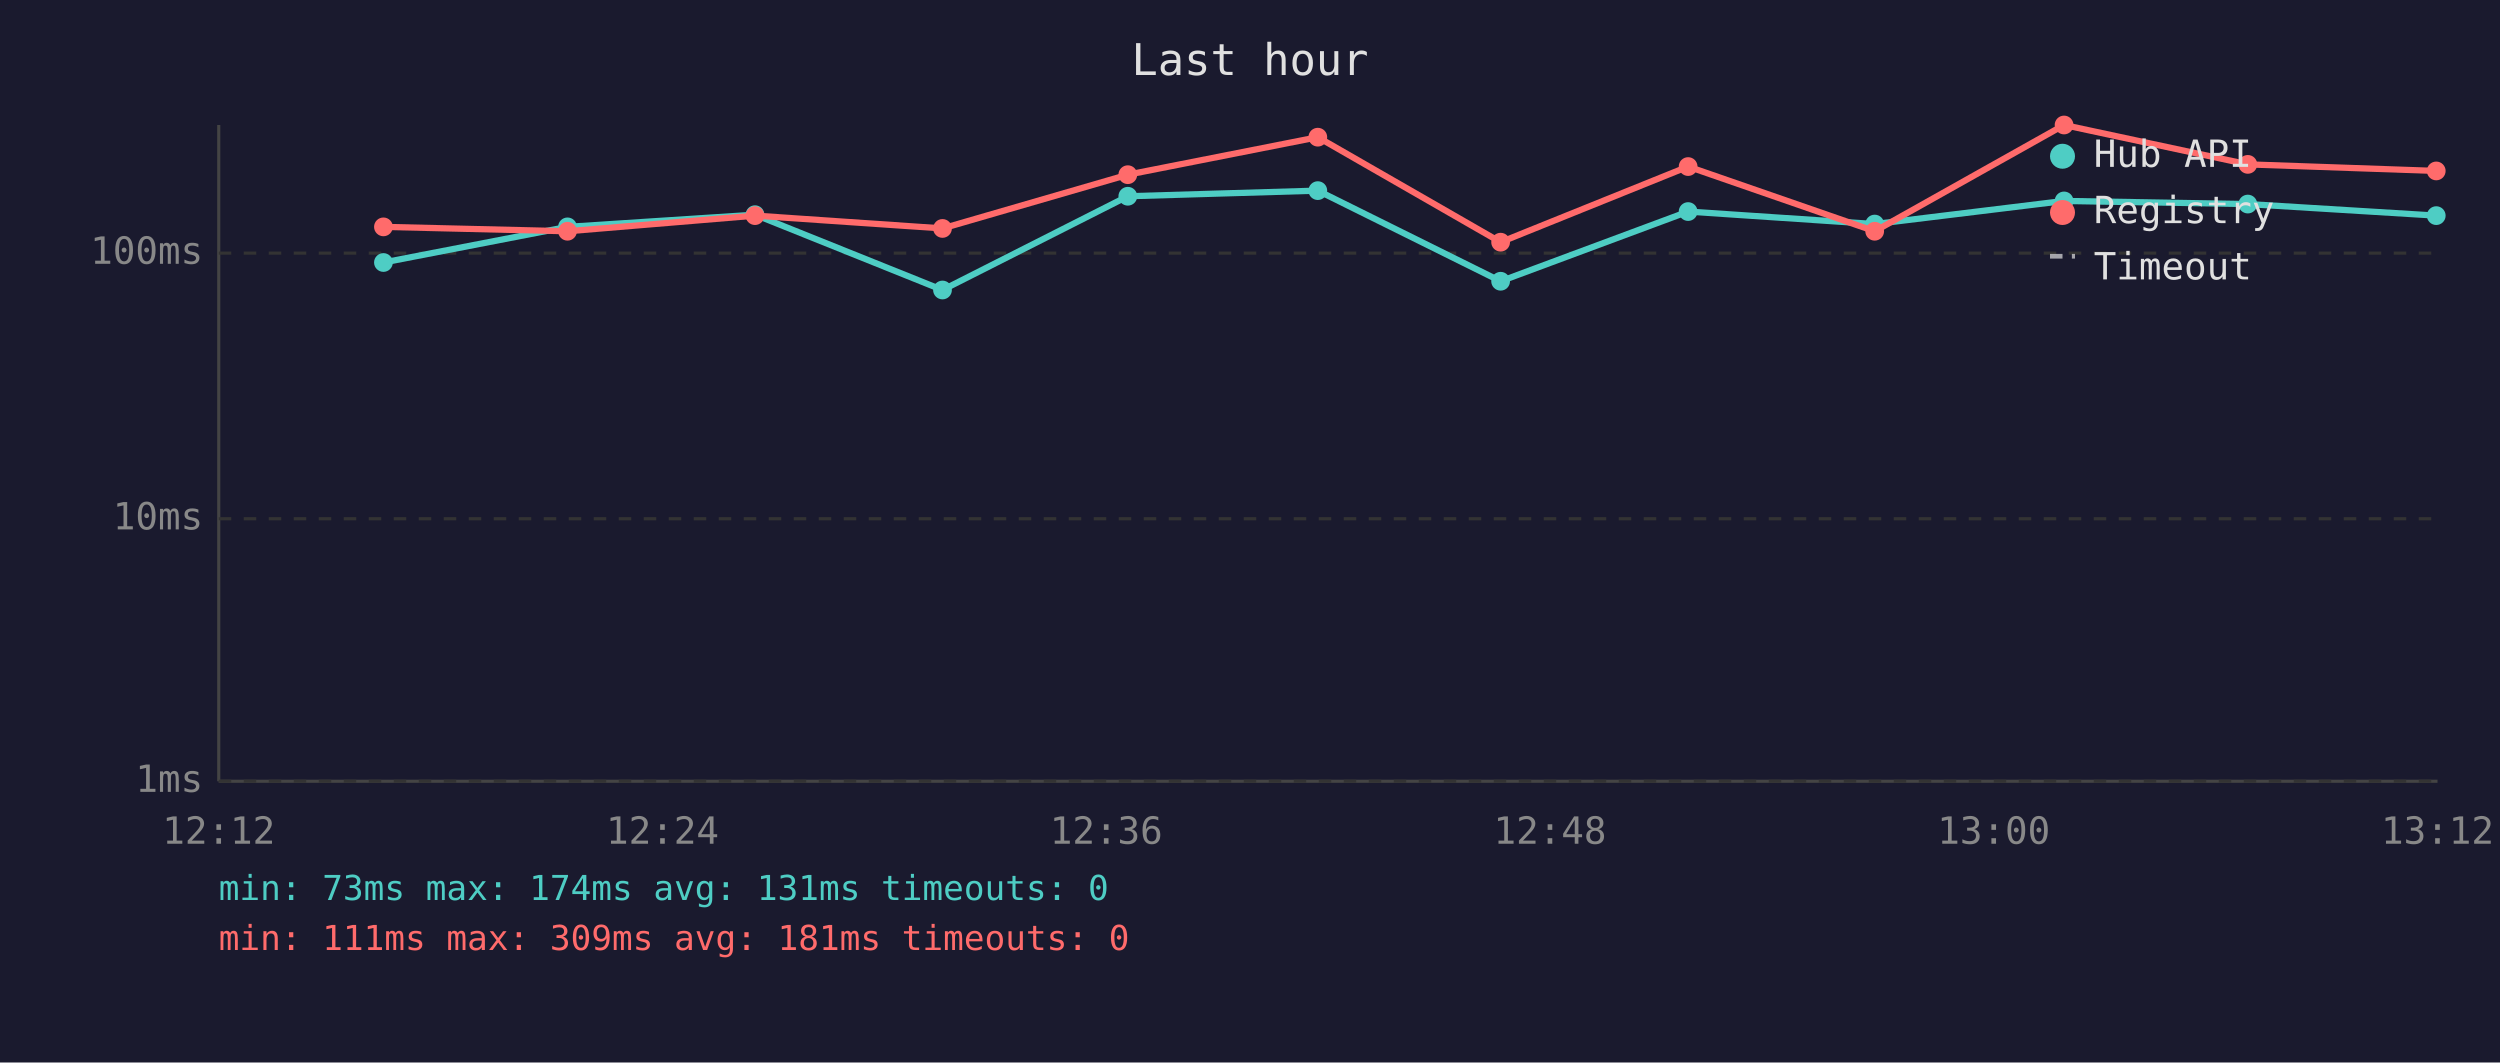
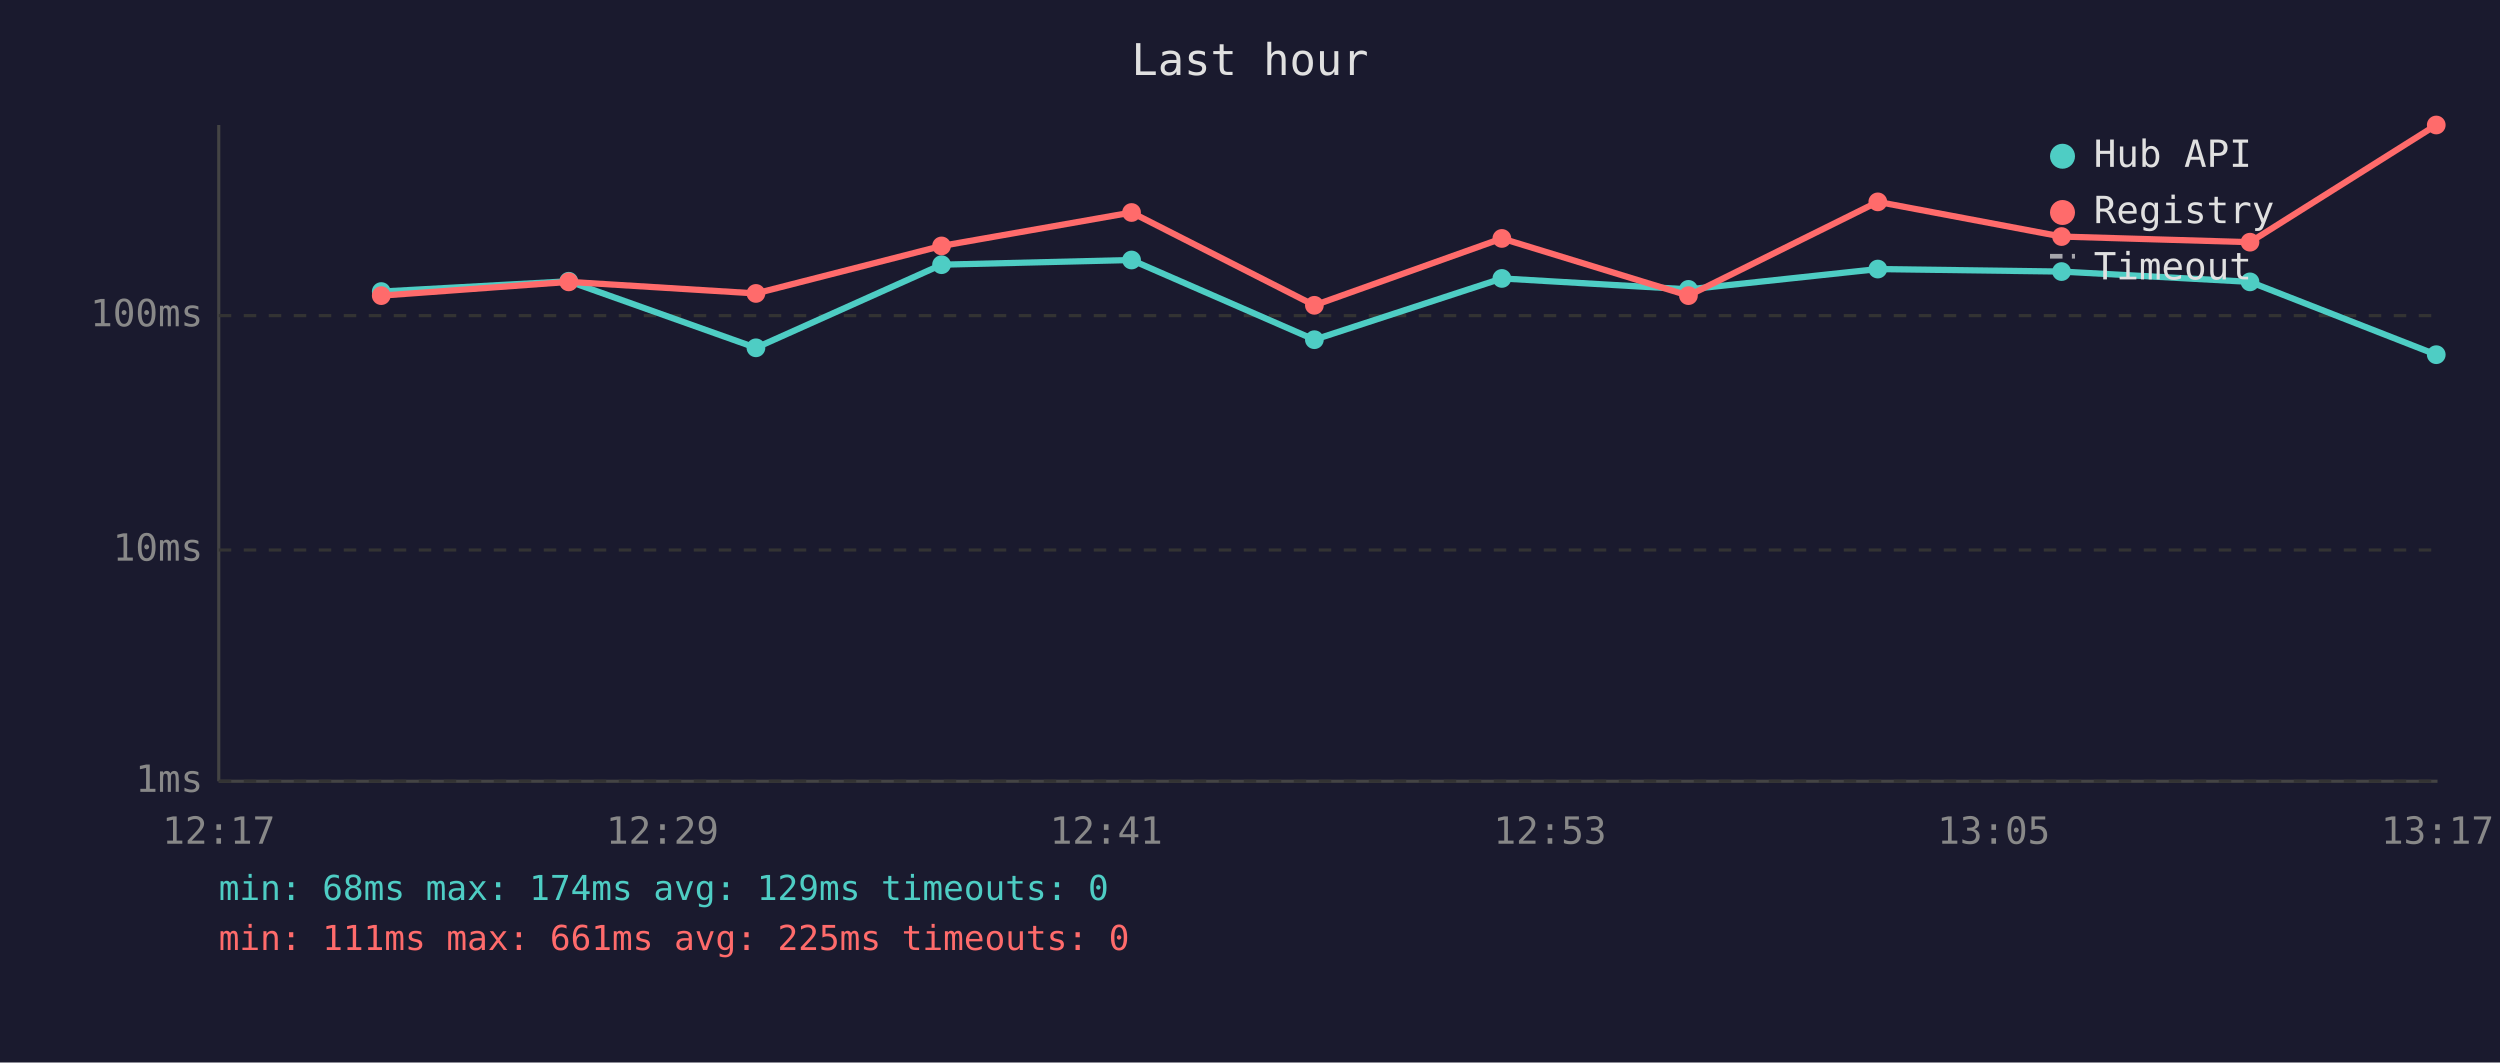
<svg xmlns="http://www.w3.org/2000/svg" viewBox="0 0 800 340" font-family="monospace" font-size="12">
  <rect width="800" height="340" fill="#1a1a2e" />
  <text x="400" y="24" fill="#e0e0e0" font-size="14" text-anchor="middle">Last hour</text>
  <line x1="70" y1="40" x2="70" y2="250" stroke="#444" stroke-width="1" />
  <line x1="70" y1="250" x2="780" y2="250" stroke="#444" stroke-width="1" />
  <line x1="70" y1="250" x2="780" y2="250" stroke="#333" stroke-width="1" stroke-dasharray="4" />
  <text x="65" y="250" fill="#888" text-anchor="end" dominant-baseline="middle">1ms</text>
-   <line x1="70" y1="166" x2="780" y2="166" stroke="#333" stroke-width="1" stroke-dasharray="4" />
-   <text x="65" y="166" fill="#888" text-anchor="end" dominant-baseline="middle">10ms</text>
-   <line x1="70" y1="81" x2="780" y2="81" stroke="#333" stroke-width="1" stroke-dasharray="4" />
-   <text x="65" y="81" fill="#888" text-anchor="end" dominant-baseline="middle">100ms</text>
-   <text x="70" y="270" fill="#888" text-anchor="middle">12:12</text>
-   <text x="212" y="270" fill="#888" text-anchor="middle">12:24</text>
-   <text x="354" y="270" fill="#888" text-anchor="middle">12:36</text>
-   <text x="496" y="270" fill="#888" text-anchor="middle">12:48</text>
-   <text x="638" y="270" fill="#888" text-anchor="middle">13:00</text>
-   <text x="780" y="270" fill="#888" text-anchor="middle">13:12</text>
-   <polyline points="122.7,84.0 181.6,72.6 241.6,68.7 301.6,92.8 360.9,62.8 421.7,61.0 480.2,90.0 540.2,67.7 599.9,71.7 660.5,64.3 719.3,65.3 779.6,69.0" fill="none" stroke="#4ecdc4" stroke-width="2" opacity="1" />
-   <circle cx="122.7" cy="84.0" r="3" fill="#4ecdc4" />
-   <circle cx="181.6" cy="72.6" r="3" fill="#4ecdc4" />
-   <circle cx="241.6" cy="68.7" r="3" fill="#4ecdc4" />
-   <circle cx="301.6" cy="92.8" r="3" fill="#4ecdc4" />
-   <circle cx="360.9" cy="62.8" r="3" fill="#4ecdc4" />
-   <circle cx="421.7" cy="61.0" r="3" fill="#4ecdc4" />
-   <circle cx="480.2" cy="90.0" r="3" fill="#4ecdc4" />
-   <circle cx="540.2" cy="67.7" r="3" fill="#4ecdc4" />
-   <circle cx="599.9" cy="71.7" r="3" fill="#4ecdc4" />
-   <circle cx="660.5" cy="64.3" r="3" fill="#4ecdc4" />
-   <circle cx="719.3" cy="65.3" r="3" fill="#4ecdc4" />
-   <circle cx="779.6" cy="69.0" r="3" fill="#4ecdc4" />
-   <polyline points="122.7,72.6 181.6,74.0 241.6,69.0 301.6,73.1 360.9,55.9 421.7,43.9 480.2,77.5 540.2,53.3 599.9,74.0 660.5,40.0 719.3,52.6 779.6,54.7" fill="none" stroke="#ff6b6b" stroke-width="2" opacity="1" />
-   <circle cx="122.7" cy="72.6" r="3" fill="#ff6b6b" />
-   <circle cx="181.6" cy="74.0" r="3" fill="#ff6b6b" />
-   <circle cx="241.6" cy="69.0" r="3" fill="#ff6b6b" />
-   <circle cx="301.6" cy="73.1" r="3" fill="#ff6b6b" />
-   <circle cx="360.9" cy="55.9" r="3" fill="#ff6b6b" />
-   <circle cx="421.7" cy="43.9" r="3" fill="#ff6b6b" />
-   <circle cx="480.2" cy="77.5" r="3" fill="#ff6b6b" />
-   <circle cx="540.2" cy="53.3" r="3" fill="#ff6b6b" />
-   <circle cx="599.9" cy="74.0" r="3" fill="#ff6b6b" />
-   <circle cx="660.5" cy="40.0" r="3" fill="#ff6b6b" />
-   <circle cx="719.3" cy="52.6" r="3" fill="#ff6b6b" />
-   <circle cx="779.6" cy="54.7" r="3" fill="#ff6b6b" />
+   <line x1="70" y1="176" x2="780" y2="176" stroke="#333" stroke-width="1" stroke-dasharray="4" />
+   <text x="65" y="176" fill="#888" text-anchor="end" dominant-baseline="middle">10ms</text>
+   <line x1="70" y1="101" x2="780" y2="101" stroke="#333" stroke-width="1" stroke-dasharray="4" />
+   <text x="65" y="101" fill="#888" text-anchor="end" dominant-baseline="middle">100ms</text>
+   <text x="70" y="270" fill="#888" text-anchor="middle">12:17</text>
+   <text x="212" y="270" fill="#888" text-anchor="middle">12:29</text>
+   <text x="354" y="270" fill="#888" text-anchor="middle">12:41</text>
+   <text x="496" y="270" fill="#888" text-anchor="middle">12:53</text>
+   <text x="638" y="270" fill="#888" text-anchor="middle">13:05</text>
+   <text x="780" y="270" fill="#888" text-anchor="middle">13:17</text>
+   <polyline points="122.0,93.3 182.0,90.0 241.9,111.3 301.3,84.7 362.1,83.2 420.6,108.7 480.6,89.1 540.3,92.6 600.9,86.1 659.7,86.9 720.0,90.2 779.6,113.5" fill="none" stroke="#4ecdc4" stroke-width="2" opacity="1" />
+   <circle cx="122.0" cy="93.3" r="3" fill="#4ecdc4" />
+   <circle cx="182.0" cy="90.0" r="3" fill="#4ecdc4" />
+   <circle cx="241.9" cy="111.3" r="3" fill="#4ecdc4" />
+   <circle cx="301.3" cy="84.7" r="3" fill="#4ecdc4" />
+   <circle cx="362.1" cy="83.2" r="3" fill="#4ecdc4" />
+   <circle cx="420.6" cy="108.7" r="3" fill="#4ecdc4" />
+   <circle cx="480.6" cy="89.1" r="3" fill="#4ecdc4" />
+   <circle cx="540.3" cy="92.6" r="3" fill="#4ecdc4" />
+   <circle cx="600.9" cy="86.1" r="3" fill="#4ecdc4" />
+   <circle cx="659.7" cy="86.9" r="3" fill="#4ecdc4" />
+   <circle cx="720.0" cy="90.2" r="3" fill="#4ecdc4" />
+   <circle cx="779.6" cy="113.5" r="3" fill="#4ecdc4" />
+   <polyline points="122.0,94.6 182.0,90.2 241.9,93.9 301.3,78.7 362.1,68.0 420.6,97.7 480.6,76.3 540.3,94.6 600.9,64.6 659.7,75.7 720.0,77.5 779.6,40.0" fill="none" stroke="#ff6b6b" stroke-width="2" opacity="1" />
+   <circle cx="122.0" cy="94.6" r="3" fill="#ff6b6b" />
+   <circle cx="182.0" cy="90.2" r="3" fill="#ff6b6b" />
+   <circle cx="241.9" cy="93.9" r="3" fill="#ff6b6b" />
+   <circle cx="301.3" cy="78.7" r="3" fill="#ff6b6b" />
+   <circle cx="362.1" cy="68.0" r="3" fill="#ff6b6b" />
+   <circle cx="420.6" cy="97.7" r="3" fill="#ff6b6b" />
+   <circle cx="480.6" cy="76.3" r="3" fill="#ff6b6b" />
+   <circle cx="540.3" cy="94.6" r="3" fill="#ff6b6b" />
+   <circle cx="600.9" cy="64.6" r="3" fill="#ff6b6b" />
+   <circle cx="659.7" cy="75.7" r="3" fill="#ff6b6b" />
+   <circle cx="720.0" cy="77.5" r="3" fill="#ff6b6b" />
+   <circle cx="779.6" cy="40.0" r="3" fill="#ff6b6b" />
  <circle cx="660" cy="50" r="4" fill="#4ecdc4" />
  <text x="670" y="50" fill="#e0e0e0" dominant-baseline="middle">Hub API</text>
  <circle cx="660" cy="68" r="4" fill="#ff6b6b" />
  <text x="670" y="68" fill="#e0e0e0" dominant-baseline="middle">Registry</text>
  <line x1="656" y1="82" x2="664" y2="82" stroke="#e0e0e0" stroke-width="1.5" stroke-dasharray="4,3" opacity="0.7" />
  <text x="670" y="86" fill="#e0e0e0" dominant-baseline="middle">Timeout</text>
-   <text x="70" y="288" fill="#4ecdc4" font-size="11">min: 73ms  max: 174ms  avg: 131ms  timeouts: 0</text>
-   <text x="70" y="304" fill="#ff6b6b" font-size="11">min: 111ms  max: 309ms  avg: 181ms  timeouts: 0</text>
+   <text x="70" y="288" fill="#4ecdc4" font-size="11">min: 68ms  max: 174ms  avg: 129ms  timeouts: 0</text>
+   <text x="70" y="304" fill="#ff6b6b" font-size="11">min: 111ms  max: 661ms  avg: 225ms  timeouts: 0</text>
</svg>
